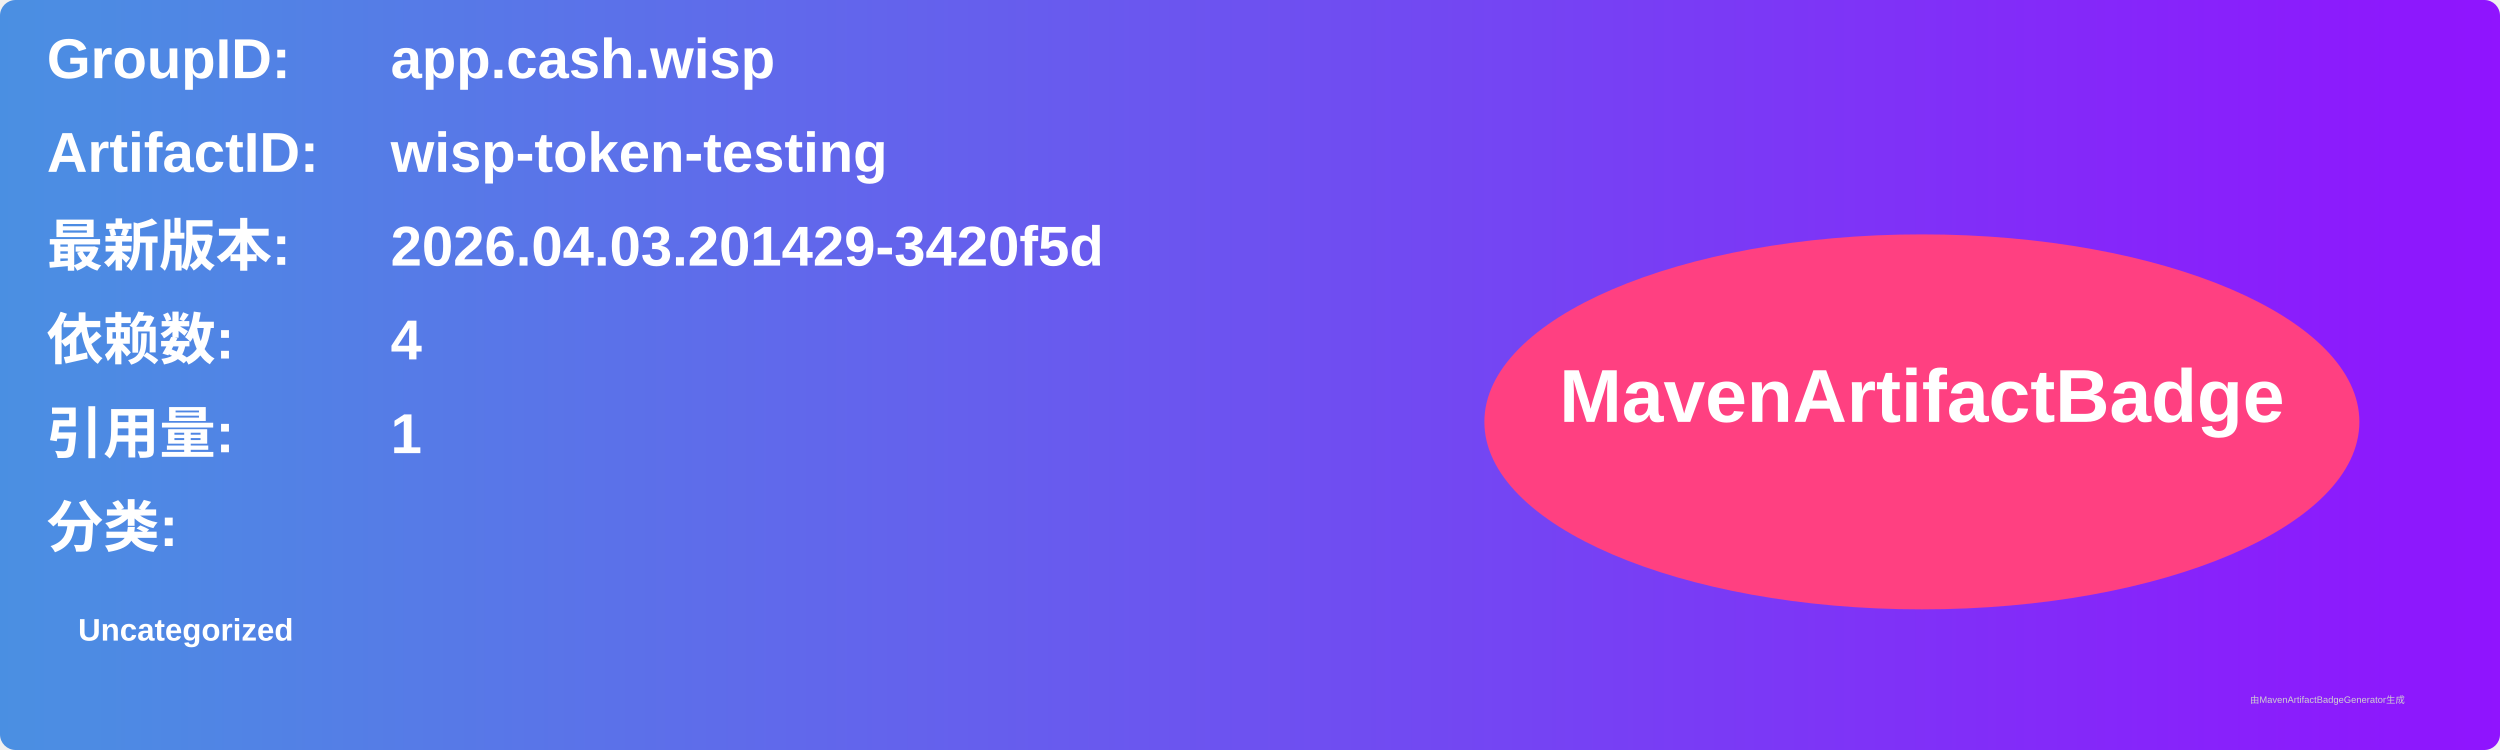
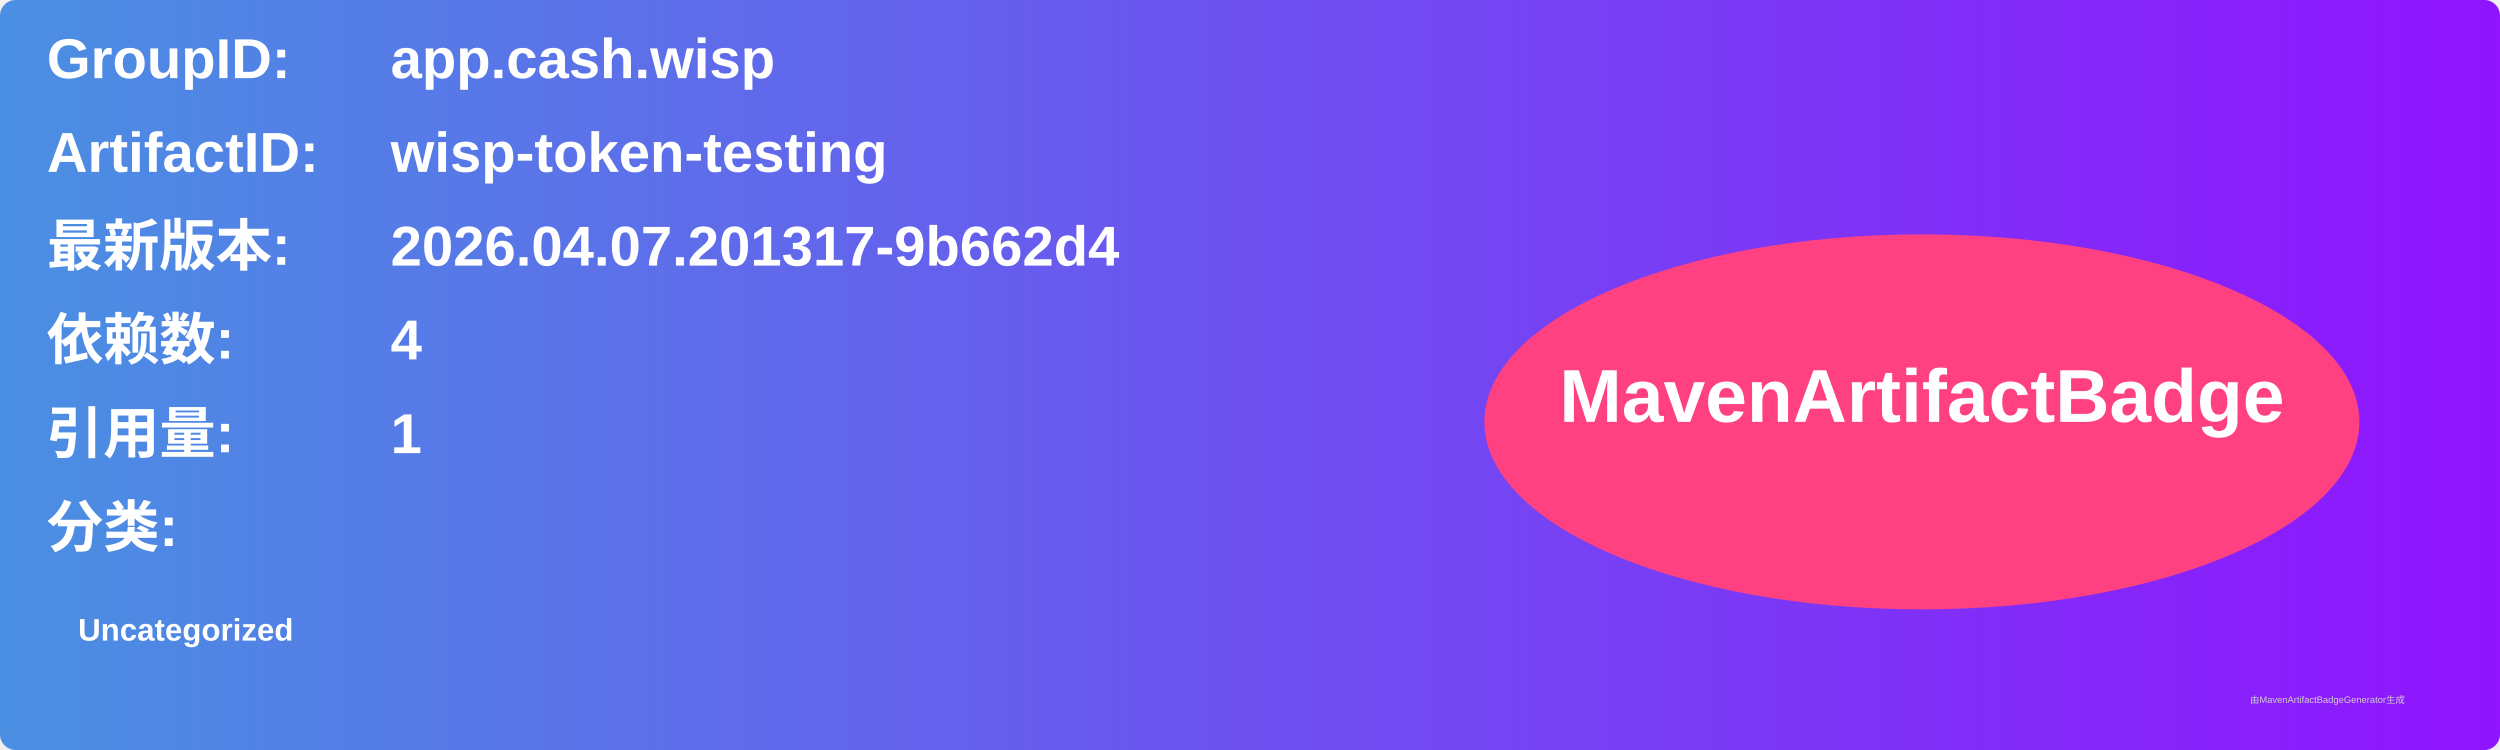
<svg xmlns="http://www.w3.org/2000/svg" width="800" height="240" viewBox="0 0 800 240">
  <linearGradient id="grad" x1="0%" y1="0%" x2="100%" y2="0%">
    <stop offset="0%" stop-color="#4a90e2" />
    <stop offset="100%" stop-color="#9013fe" />
  </linearGradient>
  <rect width="100%" height="100%" rx="5" ry="5" fill="url(#grad)" />
  <g transform="translate(15, 15)">
    <text x="0" y="10" font-family="Arial" font-size="18" fill="white" font-weight="bold" width="260">GroupID:</text>
    <text x="110" y="10" font-family="Arial" font-size="18" fill="white" font-weight="bold" width="460">app.cash.wisp</text>
    <text x="0" y="40" font-family="Arial" font-size="18" fill="white" font-weight="bold" width="260">ArtifactID:</text>
    <text x="110" y="40" font-family="Arial" font-size="18" fill="white" font-weight="bold" width="460">wisp-token-testing</text>
    <text x="0" y="70" font-family="Arial" font-size="18" fill="white" font-weight="bold">最新版本:</text>
    <text x="110" y="70" font-family="Arial" font-size="18" fill="white" font-weight="bold">
-       <tspan font-weight="bold">2026.04.03.201429-3420f5d</tspan>
+       <tspan font-weight="bold">2026.04.07.201317-9b662d4</tspan>
    </text>
    <text x="0" y="100" font-family="Arial" font-size="18" fill="white" font-weight="bold">依赖数: </text>
    <text x="110" y="100" font-family="Arial" font-size="18" fill="white">
      <tspan font-weight="bold">4</tspan>
    </text>
    <text x="0" y="130" font-family="Arial" font-size="18" fill="white" font-weight="bold">引用量: </text>
    <text x="110" y="130" font-family="Arial" font-size="18" fill="white">
      <tspan font-weight="bold">1</tspan>
    </text>
    <text x="0" y="160" font-family="Arial" font-size="18" fill="white" font-weight="bold">分类:</text>
    <text x="10" y="190" font-family="Arial" font-size="10" fill="white">
      <tspan font-weight="bold">Uncategorized</tspan>
    </text>
    <ellipse cx="600" cy="120" rx="140" ry="60" fill="#ff4081" />
    <text x="600" y="120" text-anchor="middle" font-family="Arial" font-size="24" fill="white" font-weight="bold">MavenArtifactBadge</text>
  </g>
  <text x="720" y="225" font-family="Arial" font-size="3" fill="#d0d0d0">由MavenArtifactBadgeGenerator生成</text>
</svg>
